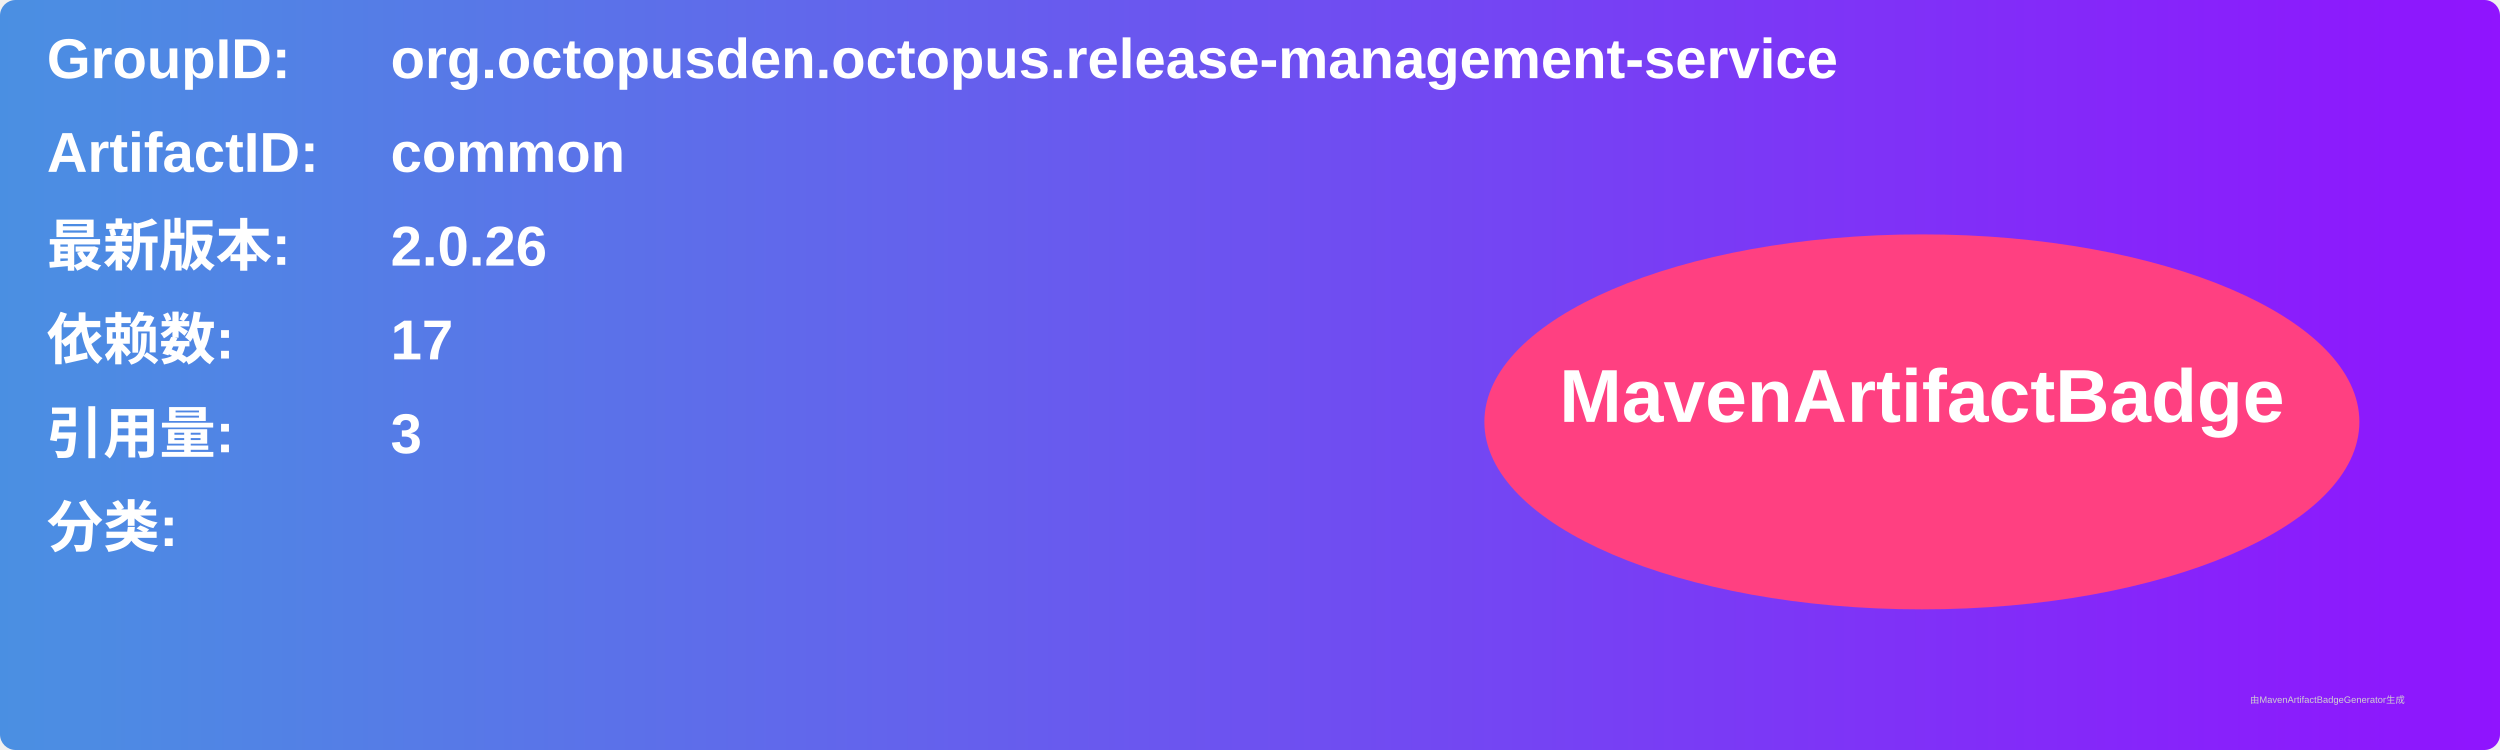
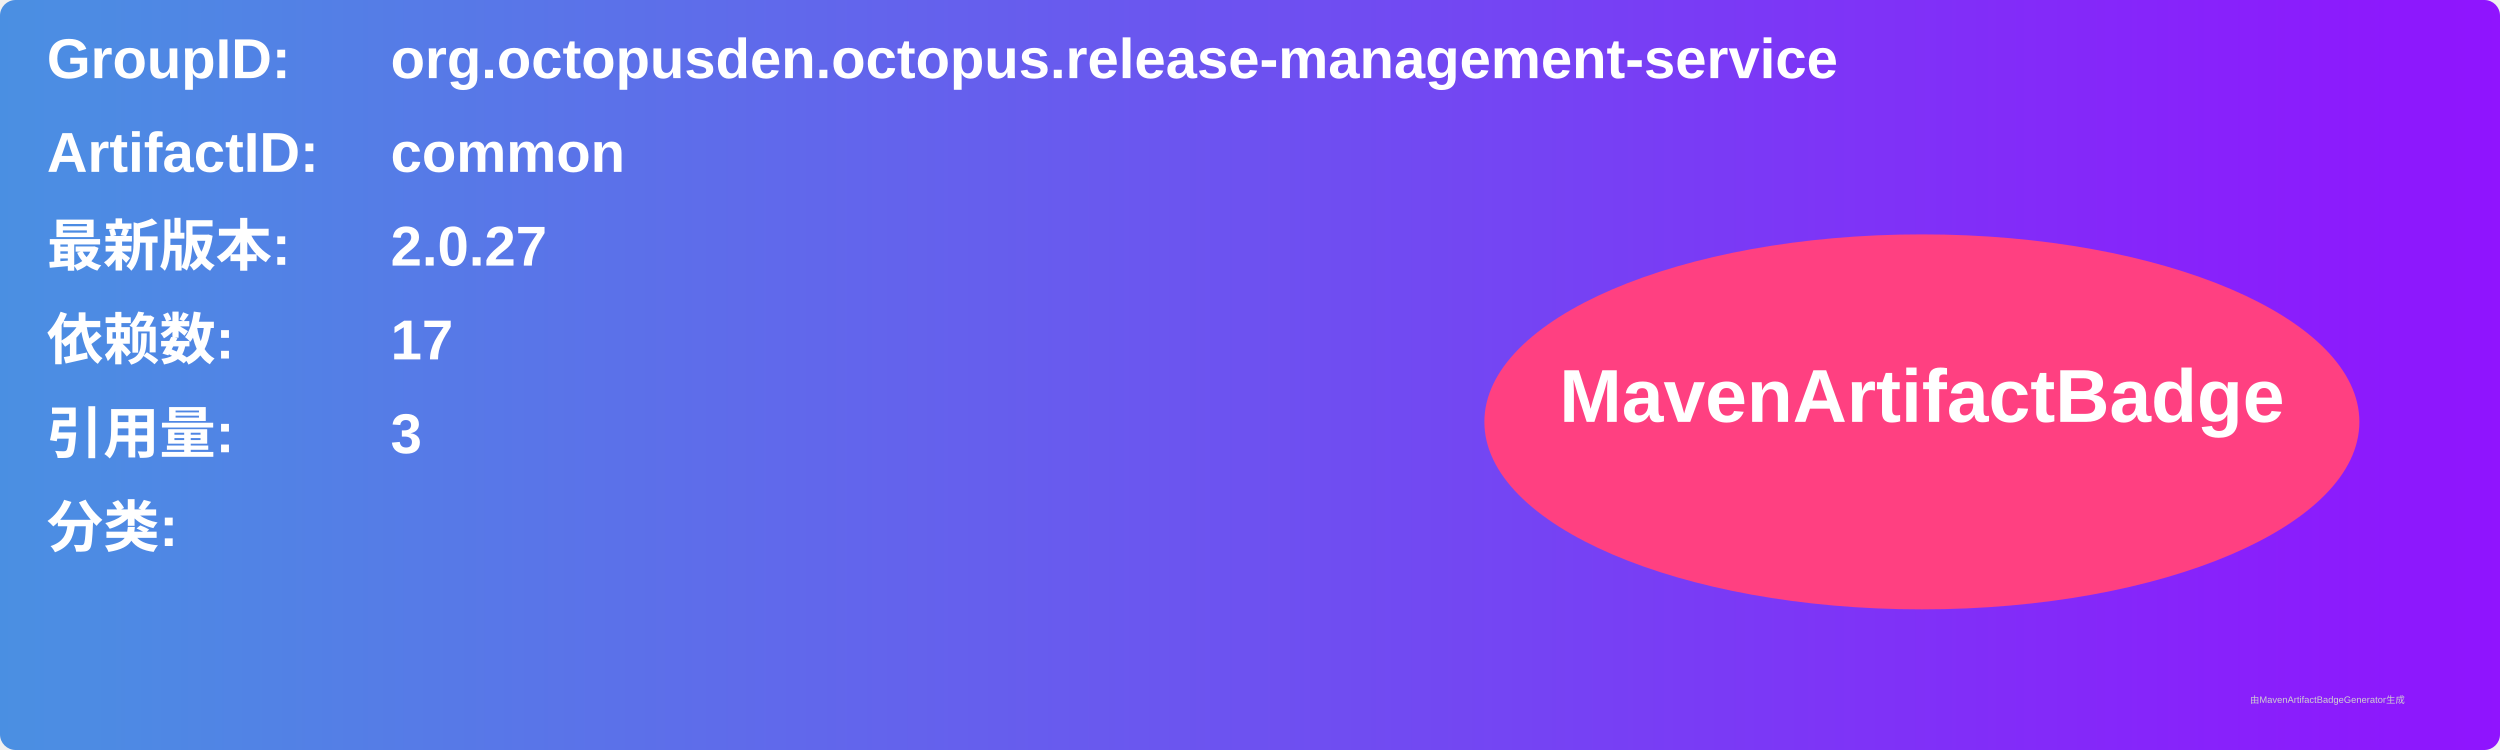
<svg xmlns="http://www.w3.org/2000/svg" width="800" height="240" viewBox="0 0 800 240">
  <linearGradient id="grad" x1="0%" y1="0%" x2="100%" y2="0%">
    <stop offset="0%" stop-color="#4a90e2" />
    <stop offset="100%" stop-color="#9013fe" />
  </linearGradient>
  <rect width="100%" height="100%" rx="5" ry="5" fill="url(#grad)" />
  <g transform="translate(15, 15)">
    <text x="0" y="10" font-family="Arial" font-size="18" fill="white" font-weight="bold" width="260">GroupID:</text>
    <text x="110" y="10" font-family="Arial" font-size="18" fill="white" font-weight="bold" width="460">org.octopusden.octopus.release-management-service</text>
    <text x="0" y="40" font-family="Arial" font-size="18" fill="white" font-weight="bold" width="260">ArtifactID:</text>
    <text x="110" y="40" font-family="Arial" font-size="18" fill="white" font-weight="bold" width="460">common</text>
    <text x="0" y="70" font-family="Arial" font-size="18" fill="white" font-weight="bold">最新版本:</text>
    <text x="110" y="70" font-family="Arial" font-size="18" fill="white" font-weight="bold">
-       <tspan font-weight="bold">2.0.26</tspan>
+       <tspan font-weight="bold">2.0.27</tspan>
    </text>
    <text x="0" y="100" font-family="Arial" font-size="18" fill="white" font-weight="bold">依赖数: </text>
    <text x="110" y="100" font-family="Arial" font-size="18" fill="white">
      <tspan font-weight="bold">17</tspan>
    </text>
    <text x="0" y="130" font-family="Arial" font-size="18" fill="white" font-weight="bold">引用量: </text>
    <text x="110" y="130" font-family="Arial" font-size="18" fill="white">
      <tspan font-weight="bold">3</tspan>
    </text>
    <text x="0" y="160" font-family="Arial" font-size="18" fill="white" font-weight="bold">分类:</text>
    <text x="10" y="190" font-family="Arial" font-size="10" fill="white">
      <tspan font-weight="bold" />
    </text>
    <ellipse cx="600" cy="120" rx="140" ry="60" fill="#ff4081" />
    <text x="600" y="120" text-anchor="middle" font-family="Arial" font-size="24" fill="white" font-weight="bold">MavenArtifactBadge</text>
  </g>
  <text x="720" y="225" font-family="Arial" font-size="3" fill="#d0d0d0">由MavenArtifactBadgeGenerator生成</text>
</svg>
